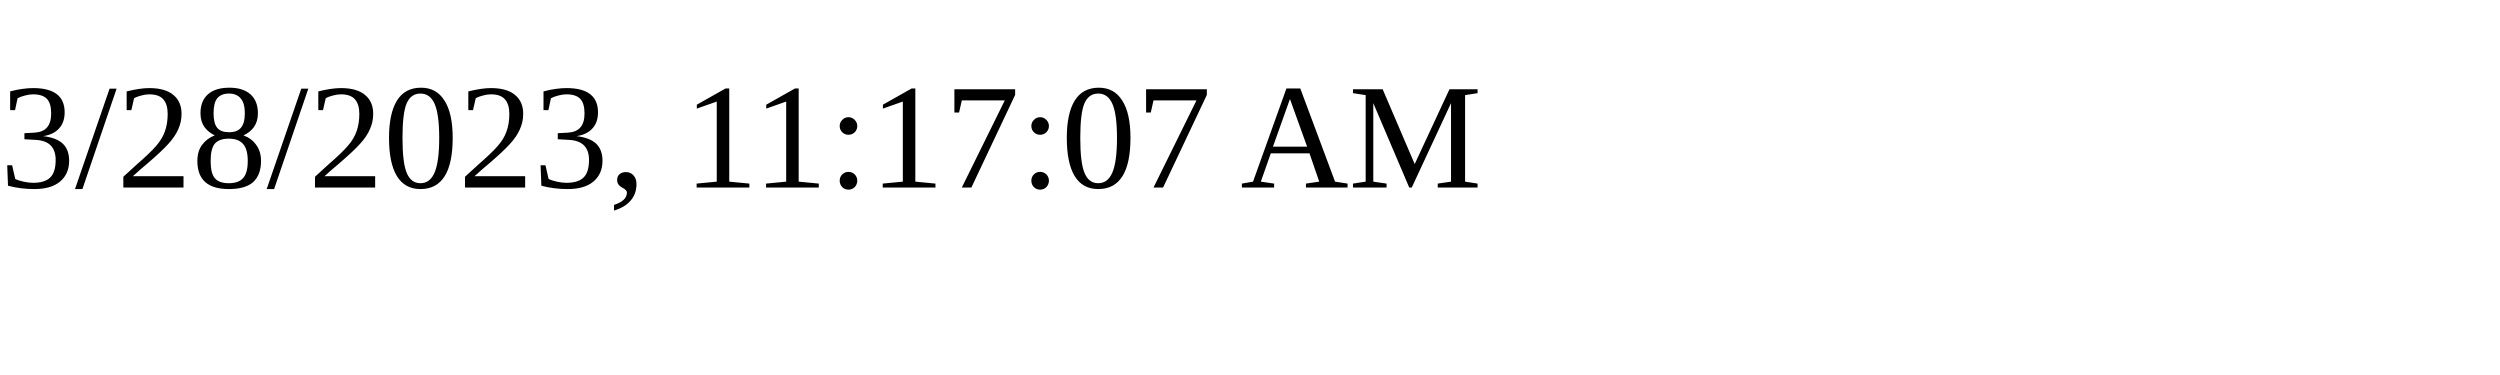
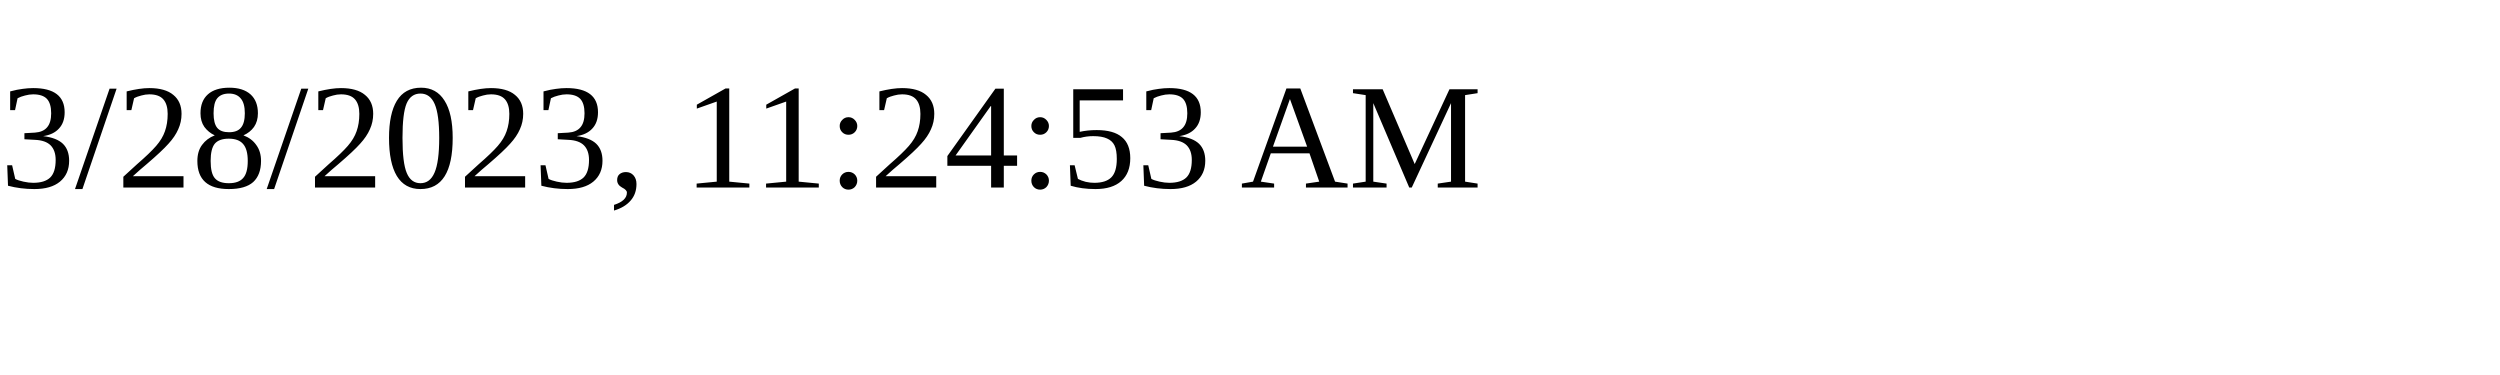
<svg xmlns="http://www.w3.org/2000/svg" height="30" width="200">
-   <text x="0" y="15">3/28/2023, 11:17:07 AM</text>
+   <text x="0" y="15">3/28/2023, 11:24:53 AM</text>
</svg>
